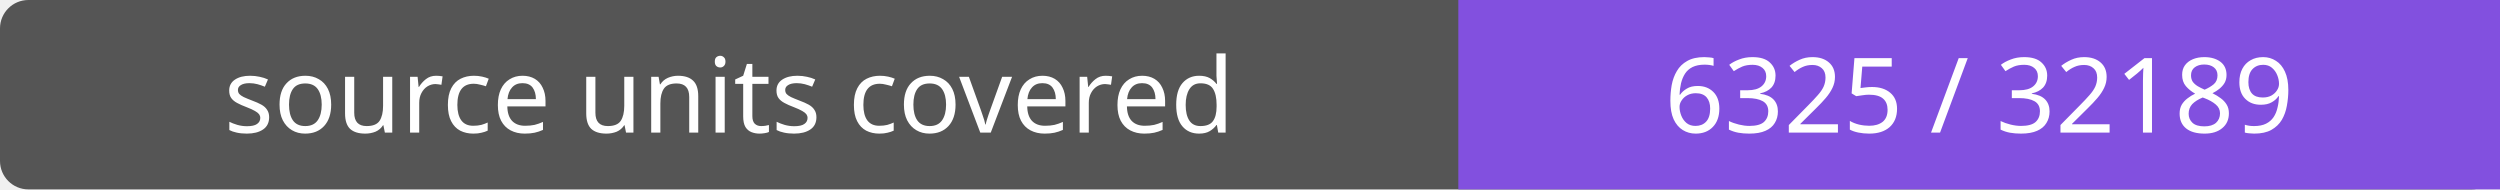
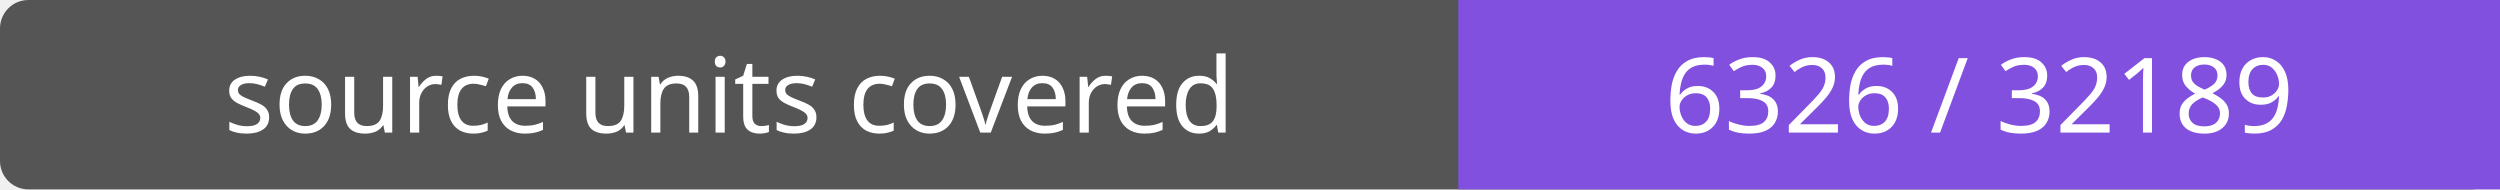
- <svg xmlns="http://www.w3.org/2000/svg" width="264" height="20" role="img" aria-label="source units covered: 6325 / 32189">
+ <svg xmlns="http://www.w3.org/2000/svg" width="264" height="20" role="img" aria-label="source units covered: 6326 / 32189">
  <rect width="264" height="20" rx="3" fill="#555" />
  <path fill="#8250df" d="M154 0h110v20H154z" />
  <g fill="#fff" text-anchor="middle" font-family="Verdana,sans-serif" font-size="11">
    <text x="77.0" y="14">source units covered</text>
-     <text x="209.0" y="14">6325 / 32189</text>
+     <text x="209.0" y="14">6326 / 32189</text>
  </g>
</svg>
